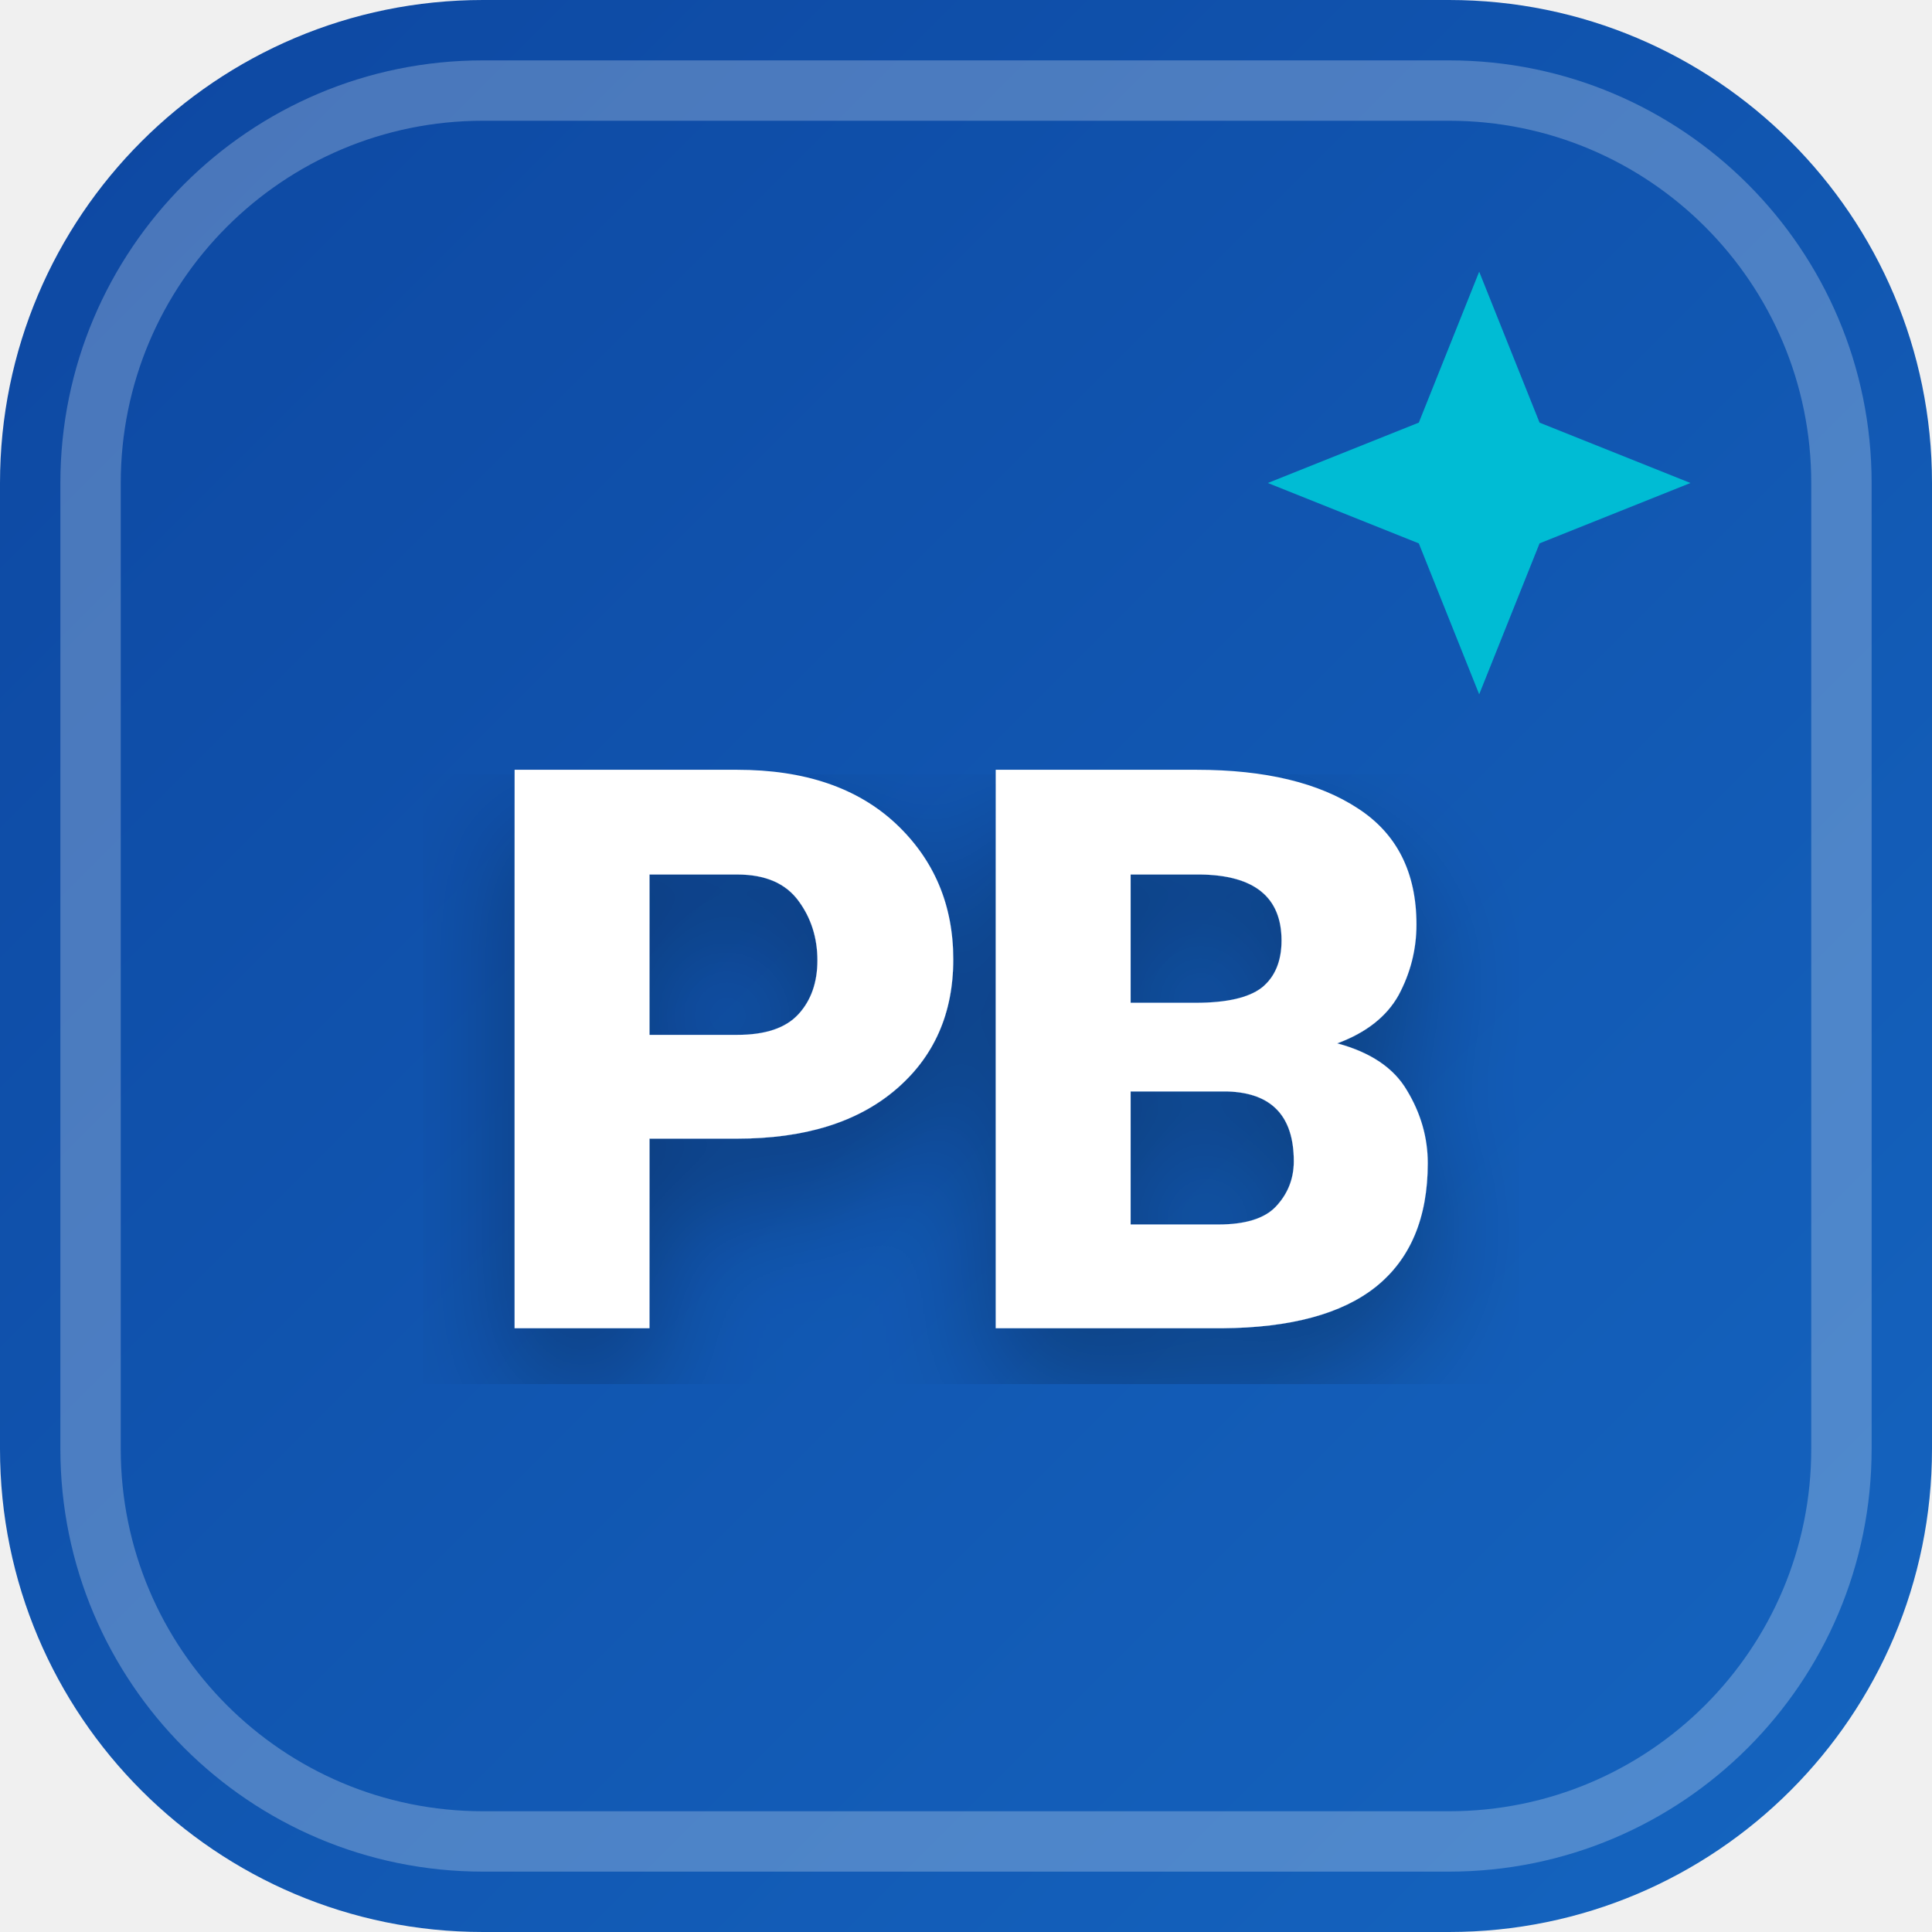
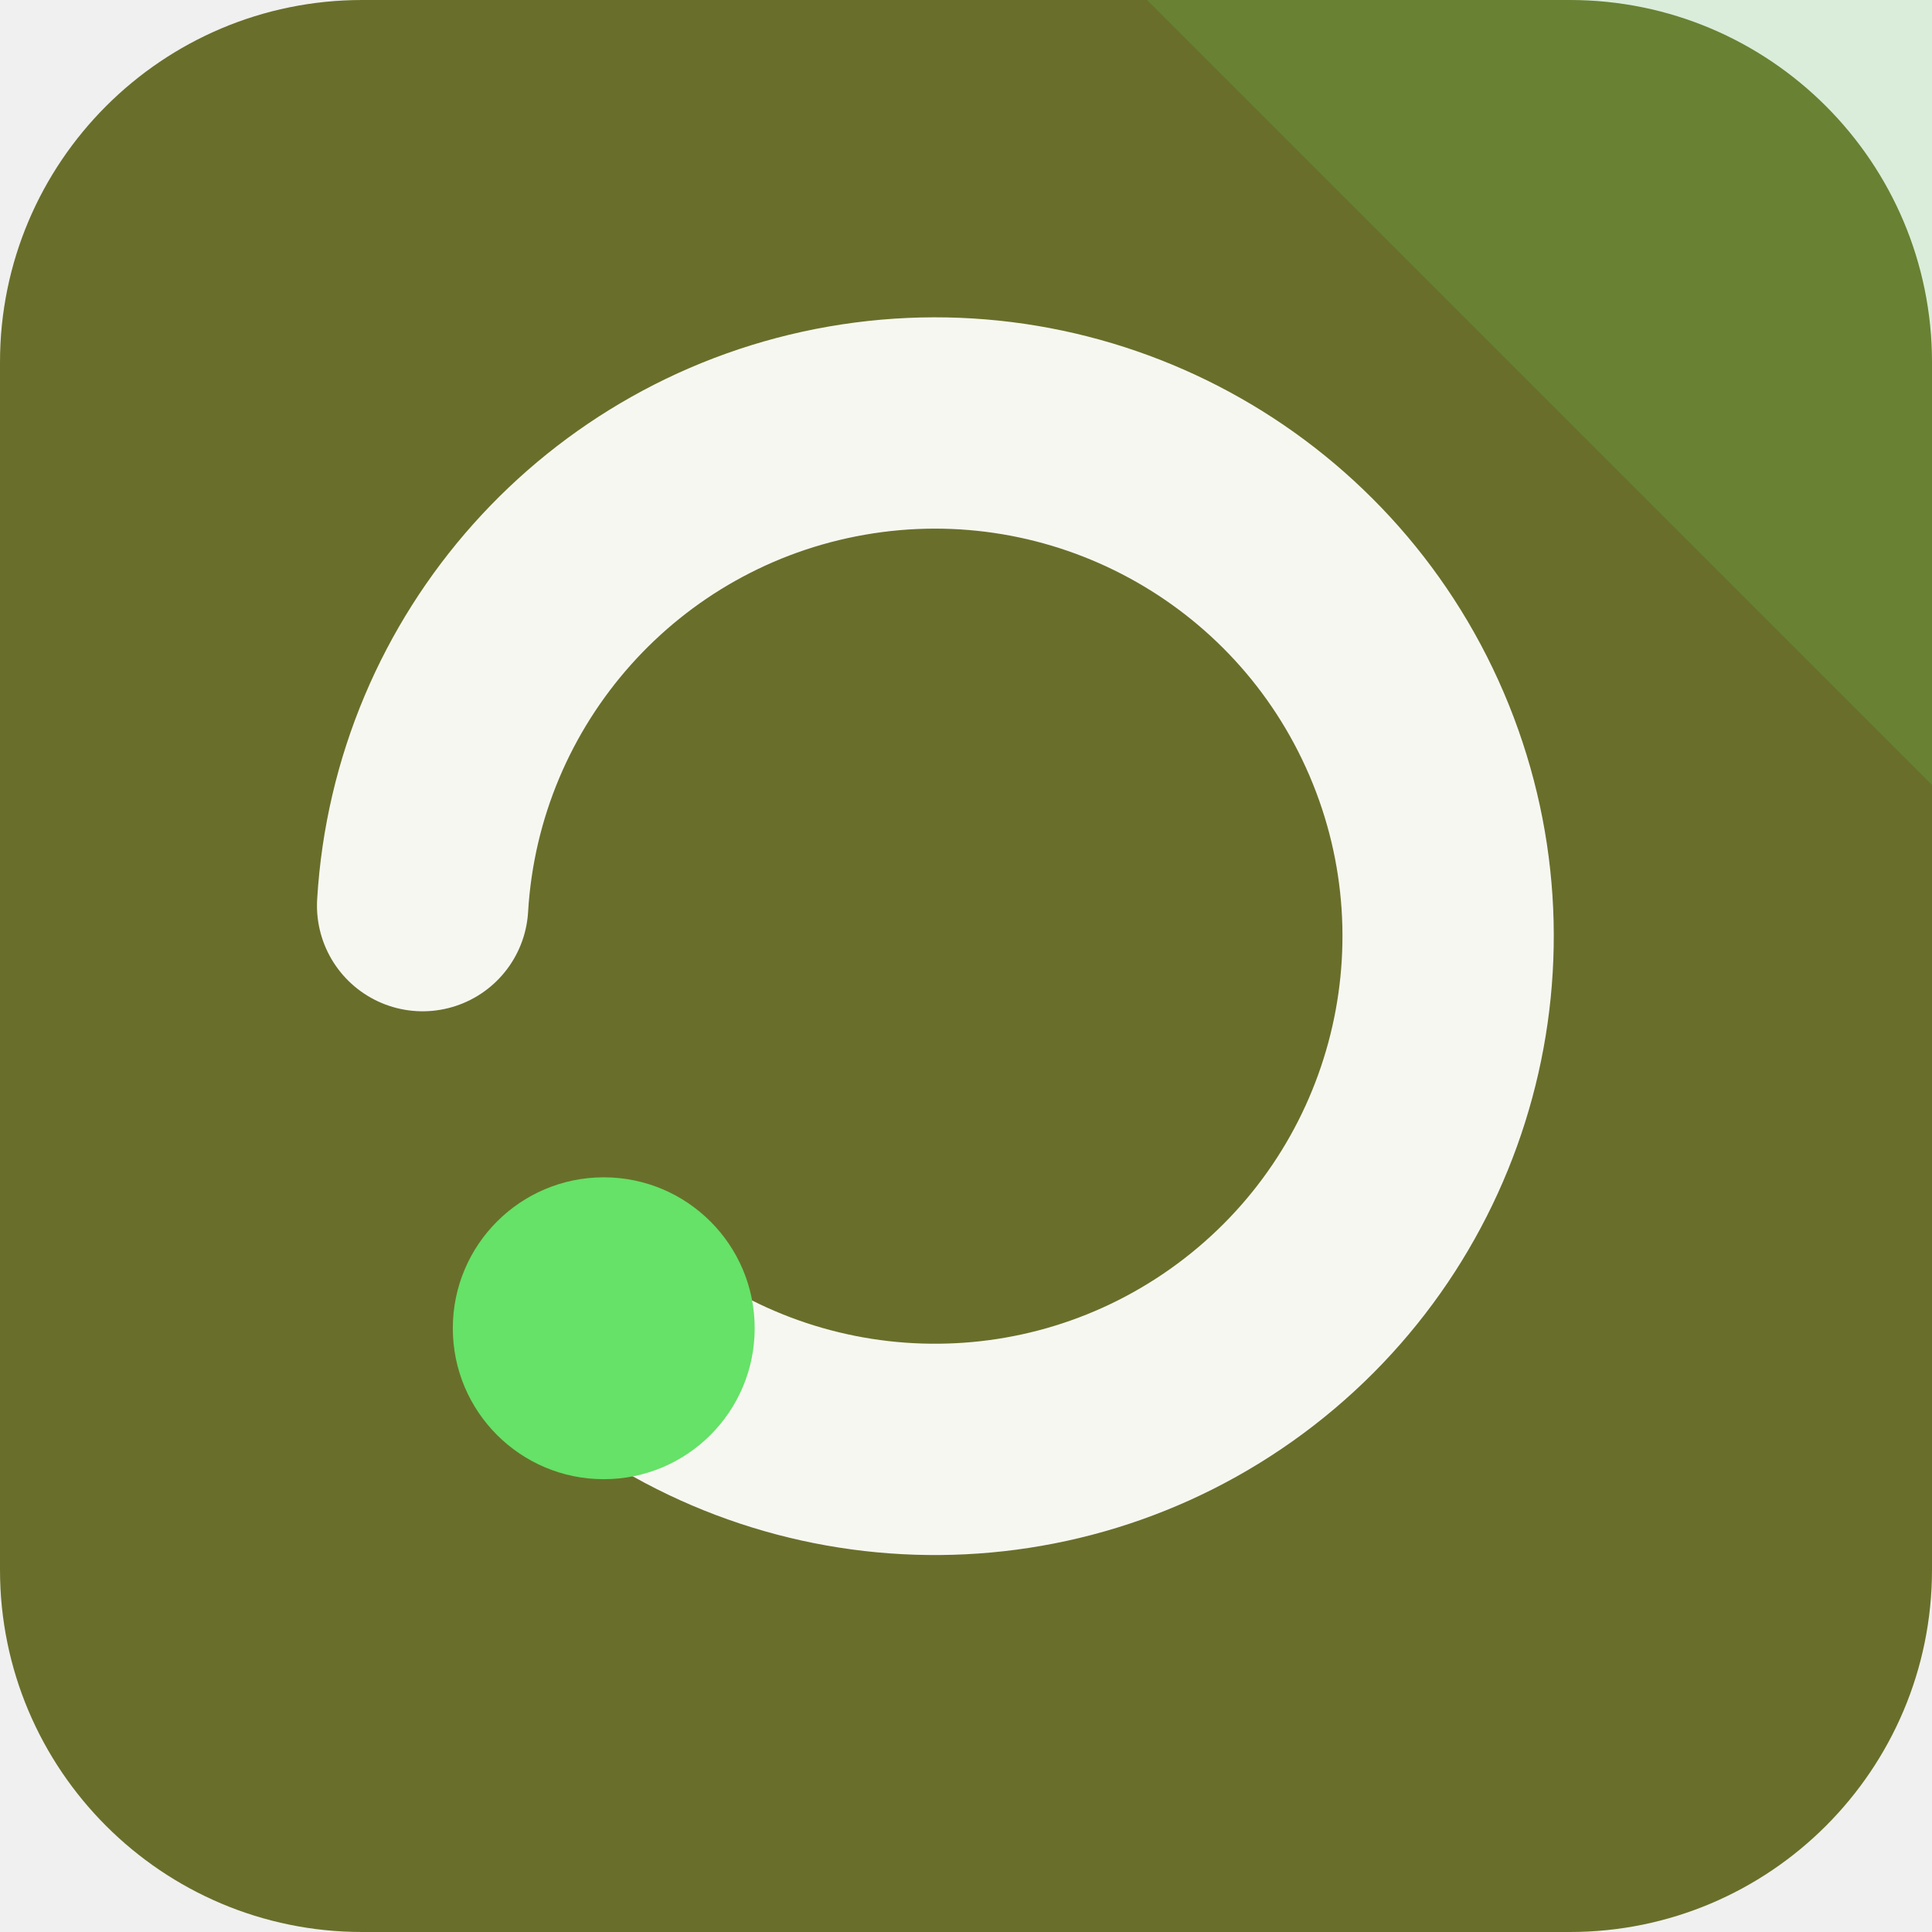
- <svg xmlns="http://www.w3.org/2000/svg" width="32" height="32" viewBox="0 0 32 32">
-   <defs>
-     <linearGradient id="favBg-PB" x1="0%" y1="0%" x2="100%" y2="100%">
-       <stop offset="0%" stop-color="#0d47a1" />
-       <stop offset="100%" stop-color="#1565c0" />
-     </linearGradient>
-     <filter id="favShadow">
-       <feDropShadow dx="0" dy="1" stdDeviation="1" flood-color="#000000" flood-opacity="0.3" />
-     </filter>
-   </defs>
-   <rect width="32" height="32" rx="8" fill="url(#favBg-PB)" />
-   <rect x="1.5" y="1.5" width="29" height="29" rx="6.5" fill="none" stroke="#ffffff" stroke-width="1" opacity="0.25" />
-   <path d="M 24.5 4.5 L 25.5 7 L 28 8 L 25.5 9 L 24.5 11.5 L 23.5 9 L 21 8 L 23.5 7 Z" fill="#00bcd4" />
-   <text x="16" y="22" text-anchor="middle" font-family="system-ui, -apple-system, BlinkMacSystemFont, 'Segoe UI', Roboto, sans-serif" font-size="13" font-weight="800" fill="#ffffff" filter="url(#favShadow)" letter-spacing="-0.5">PB</text>
+ <svg xmlns="http://www.w3.org/2000/svg" width="64" height="64" viewBox="0 0 64 64" role="img">
+   <rect width="64" height="64" rx="12" fill="hsl(65 45% 30%)" />
+   <path d="M64 0v26L38 0Z" fill="hsl(121 68% 64%)" opacity="0.16" />
+   <g transform="rotate(180 32 32)">
+     <path d="M44 20a17 17 0 1 0 6 14" fill="none" stroke="hsl(65 24% 96%)" stroke-width="7" stroke-linecap="round" />
+     <circle cx="44" cy="20" r="5" fill="hsl(121 68% 64%)" />
+   </g>
</svg>
